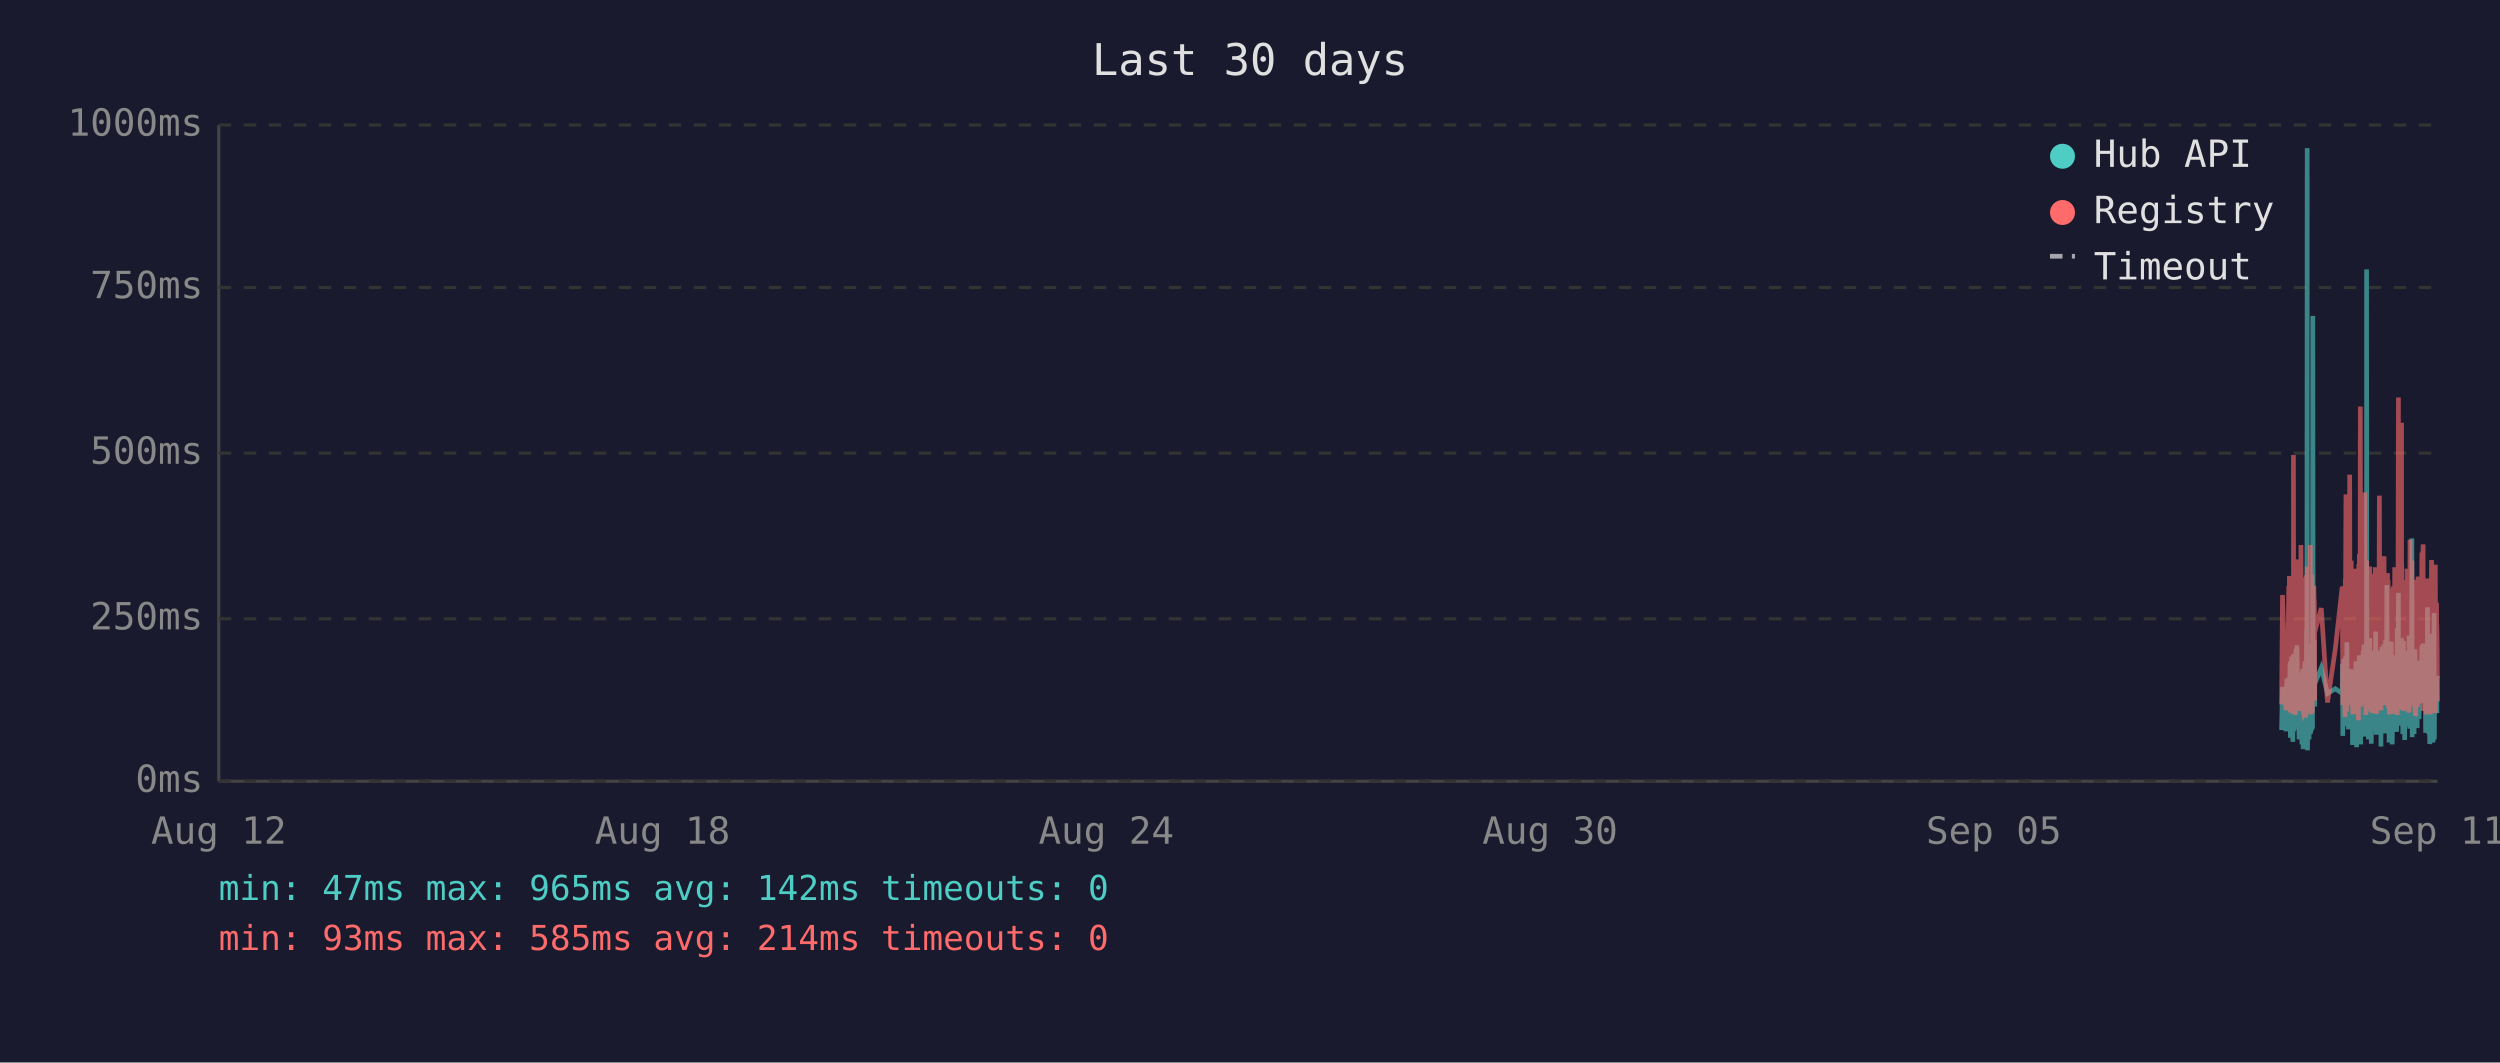
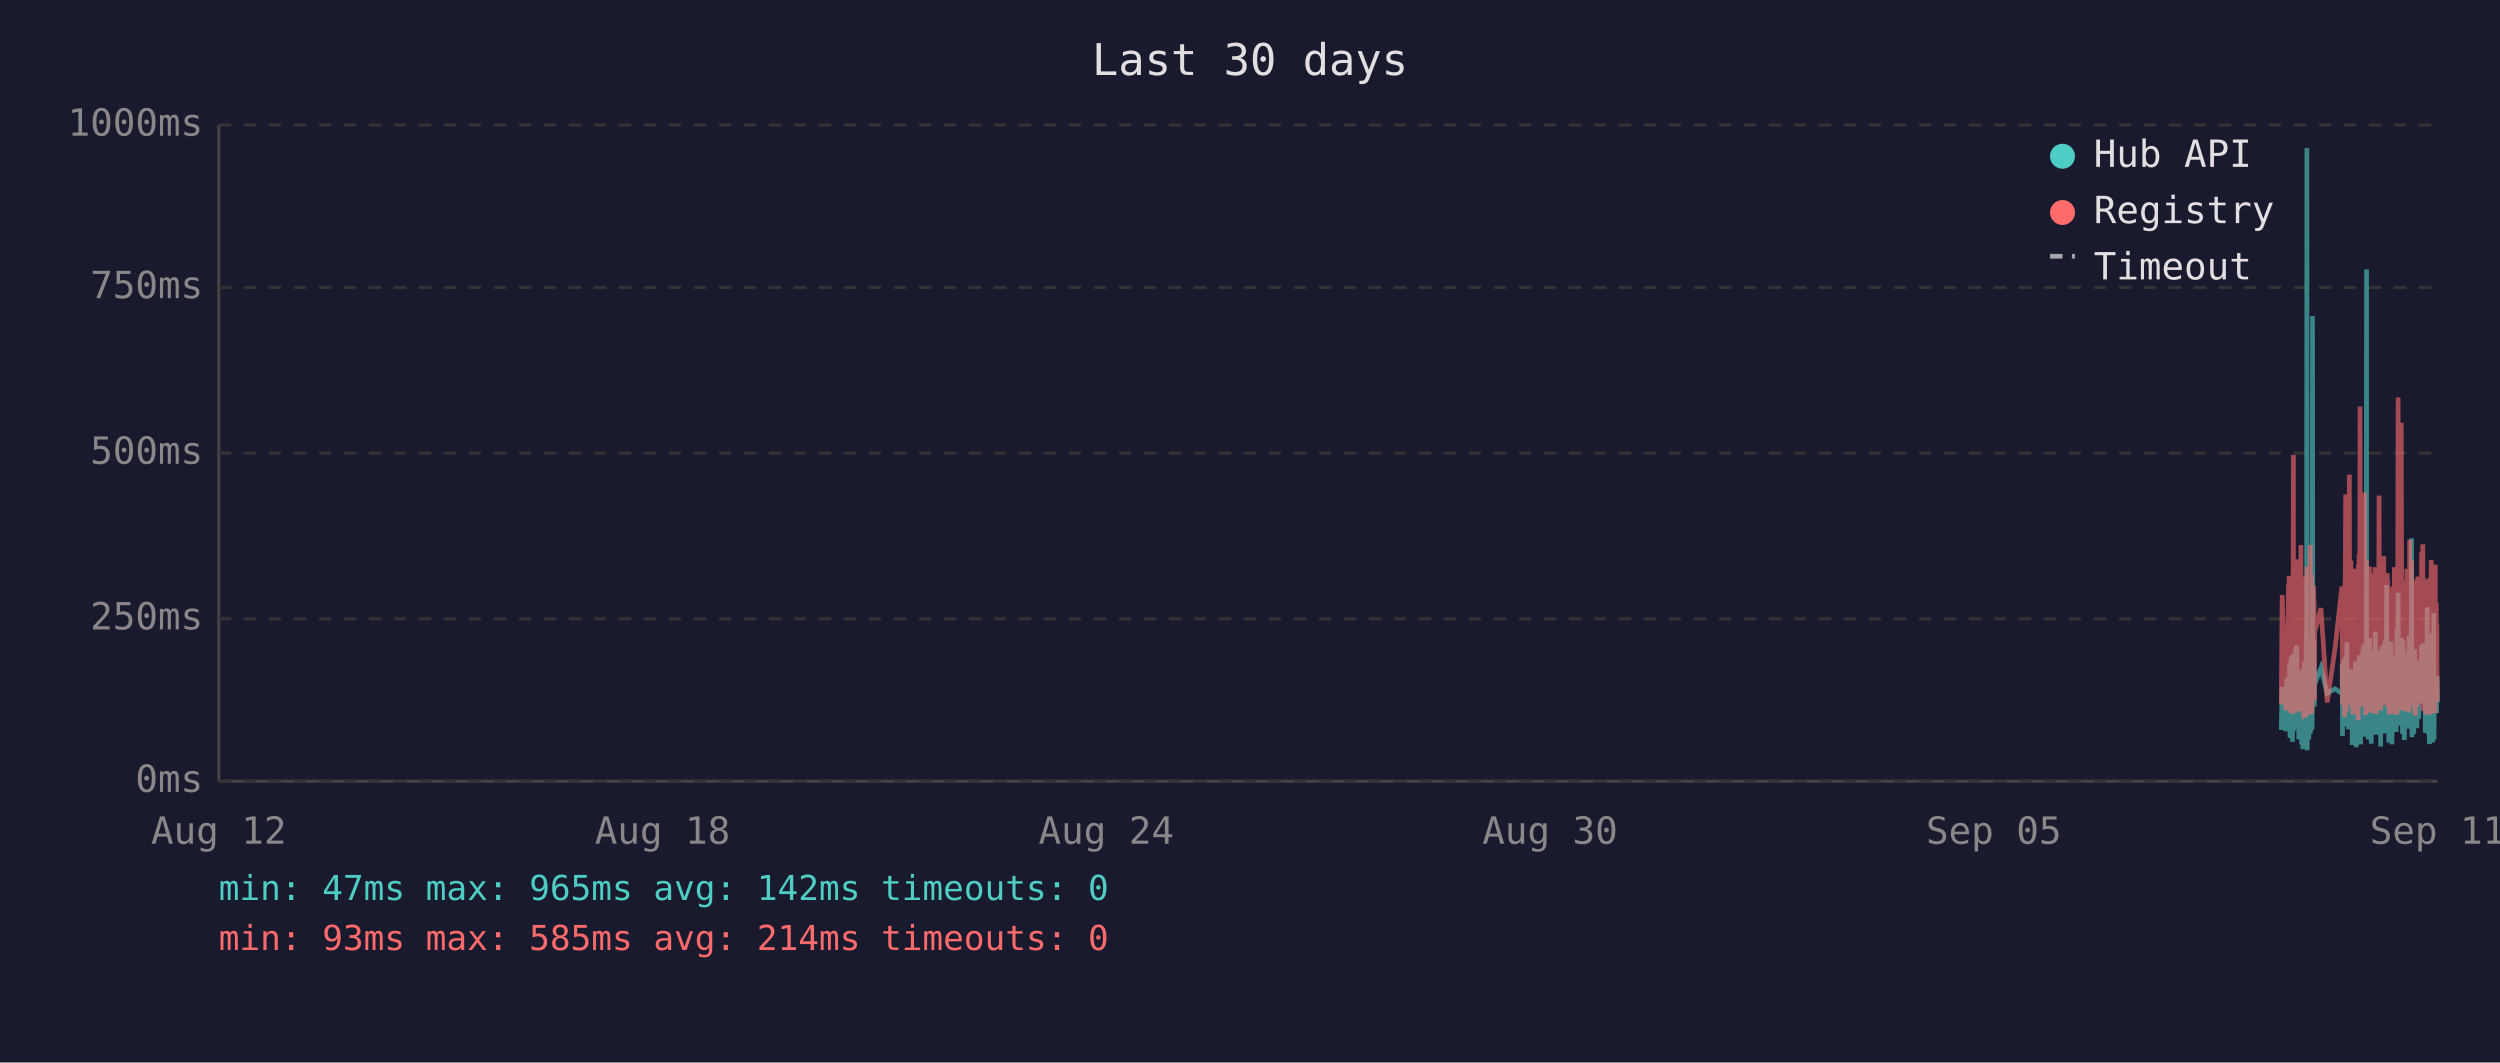
<svg xmlns="http://www.w3.org/2000/svg" viewBox="0 0 800 340" font-family="monospace" font-size="12">
  <rect width="800" height="340" fill="#1a1a2e" />
  <text x="400" y="24" fill="#e0e0e0" font-size="14" text-anchor="middle">Last 30 days</text>
  <line x1="70" y1="40" x2="70" y2="250" stroke="#444" stroke-width="1" />
  <line x1="70" y1="250" x2="780" y2="250" stroke="#444" stroke-width="1" />
  <line x1="70" y1="250" x2="780" y2="250" stroke="#333" stroke-width="1" stroke-dasharray="4" />
  <text x="65" y="250" fill="#888" text-anchor="end" dominant-baseline="middle">0ms</text>
  <line x1="70" y1="198" x2="780" y2="198" stroke="#333" stroke-width="1" stroke-dasharray="4" />
  <text x="65" y="198" fill="#888" text-anchor="end" dominant-baseline="middle">250ms</text>
  <line x1="70" y1="145" x2="780" y2="145" stroke="#333" stroke-width="1" stroke-dasharray="4" />
  <text x="65" y="145" fill="#888" text-anchor="end" dominant-baseline="middle">500ms</text>
  <line x1="70" y1="92" x2="780" y2="92" stroke="#333" stroke-width="1" stroke-dasharray="4" />
  <text x="65" y="92" fill="#888" text-anchor="end" dominant-baseline="middle">750ms</text>
  <line x1="70" y1="40" x2="780" y2="40" stroke="#333" stroke-width="1" stroke-dasharray="4" />
  <text x="65" y="40" fill="#888" text-anchor="end" dominant-baseline="middle">1000ms</text>
  <text x="70" y="270" fill="#888" text-anchor="middle">Aug 12</text>
  <text x="212" y="270" fill="#888" text-anchor="middle">Aug 18</text>
  <text x="354" y="270" fill="#888" text-anchor="middle">Aug 24</text>
  <text x="496" y="270" fill="#888" text-anchor="middle">Aug 30</text>
  <text x="638" y="270" fill="#888" text-anchor="middle">Sep 05</text>
  <text x="780" y="270" fill="#888" text-anchor="middle">Sep 11</text>
-   <polyline points="730.1,233.6 730.4,219.8 731.5,234.0 731.8,217.2 732.0,223.3 732.4,216.8 732.4,222.3 732.5,224.2 732.6,225.0 732.7,233.6 732.8,213.0 732.9,211.8 732.9,236.1 732.9,235.1 733.0,223.8 733.1,221.2 733.2,222.3 733.3,210.1 733.4,223.3 733.4,234.7 733.5,220.6 733.6,218.9 733.7,237.4 733.8,223.1 733.9,210.9 733.9,209.3 734.0,234.0 734.1,217.0 734.2,214.3 734.3,230.9 734.4,233.4 734.4,220.6 734.5,221.2 734.5,220.6 734.6,215.8 734.7,207.6 734.8,216.6 734.9,213.9 734.9,218.9 735.0,206.5 735.1,211.4 735.2,228.4 735.3,226.1 735.4,220.2 735.4,221.2 735.5,221.9 735.6,228.8 735.7,236.6 735.8,221.9 735.8,215.3 735.9,231.1 736.0,221.9 736.1,221.2 736.2,218.7 736.3,234.7 736.3,221.2 736.4,218.1 736.5,223.1 736.6,238.2 736.7,220.8 736.8,224.8 736.8,214.1 736.9,232.6 737.0,239.7 737.1,237.6 737.2,232.6 737.3,219.1 737.3,219.8 737.4,217.2 737.5,213.2 737.6,211.6 737.7,220.2 737.8,216.6 737.8,222.5 737.8,234.7 737.9,229.4 738.0,225.6 738.1,201.5 738.2,223.8 738.3,47.4 738.3,196.0 738.4,240.1 738.5,231.1 738.6,221.0 738.7,225.0 738.8,217.9 738.8,212.8 738.9,236.6 739.0,222.7 739.1,222.9 739.2,221.0 739.2,234.9 739.3,209.0 739.4,234.7 739.5,213.5 739.6,206.1 739.7,233.8 739.8,220.2 739.8,230.7 739.9,223.8 740.0,233.2 740.1,101.1 740.2,207.2 740.2,217.9 740.3,218.9 740.4,224.4 740.5,204.8 740.6,216.6 740.7,226.1 740.7,221.2 740.7,218.9 742.8,213.7 744.8,221.9 747.3,220.4 749.5,221.9 749.5,221.0 749.6,212.4 749.7,235.5 749.8,214.1 749.9,215.3 750.0,214.3 750.0,210.9 750.1,219.5 750.2,221.0 750.3,222.9 750.4,232.4 750.5,217.4 750.5,231.1 750.6,210.1 750.7,216.0 750.8,232.2 750.9,226.1 751.0,216.2 751.0,205.5 751.1,230.3 751.2,217.4 751.3,224.4 751.4,232.2 751.5,215.8 751.5,233.4 751.6,214.5 751.8,219.3 751.9,221.9 752.0,227.3 752.0,214.1 752.1,222.9 752.2,215.6 752.3,218.3 752.4,220.0 752.4,215.1 752.5,230.1 752.6,214.3 752.7,215.8 752.8,238.4 752.9,223.8 752.9,238.0 753.0,222.1 753.1,222.1 753.2,230.5 753.3,220.2 753.4,216.8 753.4,225.6 753.5,236.1 753.6,221.9 753.7,216.8 753.8,220.6 753.9,211.6 753.9,216.6 754.0,233.8 754.1,239.1 754.2,234.9 754.3,227.3 754.4,229.4 754.4,211.6 754.5,215.1 754.6,215.8 754.7,236.1 754.7,235.3 754.8,221.7 754.9,216.8 754.9,233.8 755.0,209.7 755.1,223.8 755.2,222.7 755.3,216.6 755.4,229.4 755.4,238.2 755.5,229.6 755.6,220.4 755.7,214.5 755.8,220.4 755.8,229.8 755.9,221.2 756.0,219.3 756.1,217.4 756.2,208.2 756.3,218.5 756.3,208.2 756.4,218.9 756.5,206.3 756.6,235.7 756.7,212.2 756.8,213.9 756.8,219.8 756.9,218.7 757.0,233.0 757.1,219.3 757.2,226.1 757.3,197.1 757.3,86.2 757.4,216.0 757.5,233.8 757.6,208.2 757.7,213.0 757.8,210.3 757.8,223.3 757.9,236.6 758.0,217.9 758.1,205.9 758.2,216.4 758.3,216.4 758.3,204.2 758.4,216.4 758.5,219.8 758.6,213.7 758.6,231.7 758.7,223.1 758.8,234.9 758.8,238.0 758.9,228.2 759.0,231.5 759.1,222.1 759.2,222.1 759.3,233.6 759.3,219.5 759.4,208.2 759.5,225.8 759.6,212.8 759.7,221.0 759.7,233.2 759.8,224.4 759.9,231.5 760.0,216.0 760.1,218.9 760.2,202.1 760.2,224.6 760.3,217.7 760.4,235.1 760.5,222.9 760.6,226.1 760.7,221.4 760.7,219.8 760.8,211.4 760.9,212.2 761.0,220.8 761.1,208.2 761.2,221.4 761.2,222.5 761.3,214.9 761.4,220.2 761.5,209.0 761.6,219.5 761.7,220.2 761.7,215.3 761.8,218.7 761.9,233.4 761.9,238.9 762.0,210.9 762.1,223.5 762.2,213.2 762.2,207.0 762.3,219.5 762.4,216.4 762.5,223.3 762.6,224.2 762.7,215.3 762.7,210.9 762.8,221.0 762.9,206.1 763.0,233.0 763.1,220.4 763.2,210.7 763.2,220.2 763.3,234.7 763.4,204.8 763.5,219.1 763.6,228.6 763.7,214.3 763.7,222.3 763.8,187.2 763.9,208.6 764.0,221.2 764.1,207.4 764.1,220.6 764.2,221.4 764.3,228.4 764.4,223.5 764.5,226.5 764.5,237.6 764.6,221.4 764.6,234.2 764.7,220.8 764.8,214.9 764.9,234.5 765.0,217.0 765.1,227.1 765.1,221.7 765.2,205.3 765.3,215.6 765.4,226.5 765.5,238.2 765.6,232.6 765.6,223.3 765.7,216.8 765.8,234.0 765.9,225.4 766.0,218.1 766.1,209.9 766.1,218.3 766.2,225.6 766.3,209.7 766.4,211.6 766.5,224.0 766.6,219.1 766.6,221.4 766.6,223.8 766.7,233.4 766.8,226.7 766.9,234.2 767.0,222.9 767.1,213.0 767.1,201.1 767.2,229.2 767.3,220.8 767.4,215.8 767.5,189.7 767.5,223.5 767.6,208.8 767.7,223.3 767.8,217.7 767.9,207.8 768.0,218.1 768.0,213.9 768.1,212.0 768.2,218.9 768.3,218.3 768.4,232.2 768.5,206.3 768.5,204.2 768.6,218.5 768.7,230.9 768.8,218.3 768.9,234.9 769.0,229.8 769.0,215.3 769.1,205.1 769.2,232.6 769.3,231.1 769.4,208.4 769.5,236.8 769.5,218.9 769.6,228.6 769.7,228.4 769.8,209.5 769.9,217.0 770.0,232.4 770.0,230.1 770.1,212.8 770.2,223.8 770.3,221.4 770.4,232.2 770.4,218.1 770.5,222.5 770.6,229.4 770.7,221.2 770.8,230.3 770.9,224.2 770.9,203.4 771.0,208.2 771.1,233.2 771.2,222.9 771.3,228.2 771.4,216.6 771.4,219.3 771.5,221.0 771.6,214.5 771.7,211.8 771.8,172.3 771.9,235.9 771.9,230.9 772.0,211.6 772.1,209.5 772.2,217.2 772.3,218.7 772.4,220.0 772.4,215.3 772.5,234.9 772.6,227.3 772.7,213.9 772.8,207.8 772.9,230.1 772.9,225.4 773.0,233.0 773.1,215.1 773.2,225.0 773.3,219.3 773.3,220.8 773.4,220.6 773.4,225.0 773.5,233.0 773.6,211.6 773.7,222.9 773.8,220.0 773.9,225.0 773.9,213.7 774.0,213.7 774.1,230.1 774.2,213.5 774.3,224.2 774.3,214.9 774.4,224.2 774.5,211.4 774.6,218.7 774.7,212.8 774.8,215.1 774.9,225.0 774.9,213.7 775.0,206.5 775.1,213.9 775.2,217.7 775.3,219.1 775.4,205.9 775.4,224.0 775.5,212.4 775.6,216.4 775.7,219.8 775.8,220.6 775.9,215.3 775.9,222.5 776.0,224.6 776.1,223.1 776.2,234.5 776.3,230.9 776.4,229.6 776.4,224.6 776.5,225.2 776.6,216.6 776.7,218.3 776.8,194.3 776.9,231.1 776.9,223.3 777.0,207.4 777.1,216.2 777.2,234.9 777.3,231.7 777.3,212.8 777.4,226.5 777.5,238.0 777.6,237.6 777.7,221.4 777.8,219.5 777.8,220.4 777.9,217.2 778.0,217.9 778.1,202.8 778.2,216.6 778.3,224.4 778.3,215.6 778.4,215.1 778.5,237.6 778.5,219.8 778.6,237.2 778.7,233.2 778.8,222.9 778.8,224.2 778.9,196.2 779.0,236.6 779.1,217.9 779.2,218.9 779.3,223.3 779.3,218.5 779.4,224.4 779.5,217.2 779.6,217.7 779.7,216.4 779.8,228.2 779.8,217.0 779.9,216.4 780.0,217.0" fill="none" stroke="#4ecdc4" stroke-width="1.5" opacity="0.6" />
-   <polyline points="730.1,225.4 730.4,190.4 731.5,227.3 731.8,201.7 732.0,226.5 732.4,187.6 732.4,187.6 732.5,215.8 732.6,184.3 732.7,224.6 732.8,206.3 732.9,192.5 732.9,228.0 732.9,225.8 733.0,209.0 733.1,204.0 733.2,209.0 733.3,196.2 733.4,224.4 733.4,225.8 733.5,206.1 733.6,204.2 733.7,228.4 733.8,222.3 733.9,186.0 733.9,145.6 734.0,226.3 734.1,215.1 734.2,226.3 734.3,224.2 734.4,226.5 734.4,228.0 734.5,228.0 734.5,206.5 734.6,198.1 734.7,181.3 734.8,193.1 734.9,199.4 734.9,181.1 735.0,201.1 735.1,196.7 735.2,223.5 735.3,214.9 735.4,179.0 735.4,185.3 735.5,227.5 735.6,225.8 735.7,226.7 735.8,185.7 735.8,209.5 735.9,224.4 736.0,184.9 736.1,184.5 736.2,206.3 736.3,225.0 736.3,174.4 736.4,200.7 736.5,185.3 736.6,226.5 736.7,186.4 736.8,222.7 736.8,190.8 736.9,216.6 737.0,227.5 737.1,228.0 737.2,227.7 737.3,186.6 737.3,210.5 737.4,200.2 737.5,200.4 737.6,198.1 737.7,206.1 737.8,190.4 737.8,184.9 737.8,229.6 737.9,217.7 738.0,184.1 738.1,188.3 738.2,216.6 738.3,187.8 738.3,181.3 738.4,227.5 738.5,225.6 738.6,207.4 738.7,226.5 738.8,201.3 738.8,193.9 738.9,226.9 739.0,184.1 739.1,209.0 739.2,185.5 739.2,225.8 739.3,174.4 739.4,228.6 739.5,192.7 739.6,197.5 739.7,224.0 739.8,183.9 739.8,225.0 739.9,228.2 740.0,216.0 740.1,209.9 740.2,192.2 740.2,193.3 740.3,221.7 740.4,187.4 740.5,191.0 740.6,192.9 740.7,217.2 740.7,224.2 740.7,202.3 742.8,194.6 744.8,224.8 747.3,207.6 749.5,187.8 749.5,188.7 749.6,201.7 749.7,225.6 749.8,191.0 749.9,187.6 750.0,190.8 750.0,190.6 750.1,208.8 750.2,210.5 750.3,216.0 750.4,229.4 750.5,185.1 750.5,218.7 750.6,182.8 750.7,158.2 750.8,221.7 750.9,227.7 751.0,191.8 751.0,178.8 751.1,225.4 751.2,203.0 751.3,219.5 751.4,219.3 751.5,205.3 751.5,225.6 751.6,182.0 751.8,181.3 751.9,151.9 752.0,218.5 752.0,189.1 752.1,208.0 752.2,207.4 752.3,210.1 752.4,179.4 752.4,202.1 752.5,224.2 752.6,194.3 752.7,189.9 752.8,226.3 752.9,196.4 752.9,228.6 753.0,206.5 753.1,217.4 753.2,224.4 753.3,182.0 753.4,191.4 753.4,228.4 753.5,225.4 753.6,225.2 753.7,187.6 753.8,184.7 753.9,196.7 753.9,204.0 754.0,223.8 754.1,224.4 754.2,226.9 754.3,215.6 754.4,216.8 754.4,210.1 754.5,208.2 754.6,205.9 754.7,230.5 754.7,228.4 754.8,180.5 754.9,186.4 754.9,223.8 755.0,177.3 755.1,184.7 755.2,225.8 755.3,130.1 755.4,217.2 755.4,226.1 755.5,224.8 755.6,181.8 755.7,190.8 755.8,201.7 755.8,225.0 755.9,221.0 756.0,183.4 756.1,192.7 756.2,199.2 756.3,184.9 756.3,182.2 756.4,183.9 756.5,178.4 756.6,224.2 756.7,157.6 756.8,197.7 756.8,208.6 756.9,184.5 757.0,214.1 757.1,228.8 757.2,206.5 757.3,194.6 757.3,179.4 757.4,186.6 757.5,221.9 757.6,214.1 757.7,203.6 757.8,197.3 757.8,208.8 757.9,225.2 758.0,190.6 758.1,194.6 758.2,189.5 758.3,181.3 758.3,184.5 758.4,191.4 758.5,188.1 758.6,192.7 758.6,226.1 758.7,227.7 758.8,225.0 758.8,223.5 758.9,215.3 759.0,228.0 759.1,215.1 759.2,184.5 759.3,215.3 759.3,228.2 759.4,197.3 759.5,184.3 759.6,224.4 759.7,183.6 759.7,225.6 759.8,185.3 759.9,224.8 760.0,226.3 760.1,181.5 760.2,190.8 760.2,213.5 760.3,189.7 760.4,225.0 760.5,228.4 760.6,226.3 760.7,217.7 760.7,203.4 760.8,199.6 760.9,194.8 761.0,185.3 761.1,199.4 761.2,188.9 761.2,215.1 761.3,190.6 761.4,158.6 761.5,192.7 761.6,187.8 761.7,207.8 761.7,195.0 761.8,184.1 761.9,216.0 761.9,227.3 762.0,183.6 762.1,223.8 762.2,194.3 762.2,182.8 762.3,185.1 762.4,202.3 762.5,204.4 762.6,220.6 762.7,189.3 762.7,207.8 762.8,181.3 762.9,178.0 763.0,223.3 763.1,183.4 763.2,191.6 763.2,204.0 763.3,225.6 763.4,195.8 763.5,210.1 763.6,222.9 763.7,189.1 763.7,207.0 763.8,191.2 763.9,197.5 764.0,183.4 764.1,197.9 764.1,193.5 764.2,185.7 764.3,226.5 764.4,225.4 764.5,210.9 764.5,226.7 764.6,225.2 764.6,228.6 764.7,210.1 764.8,193.1 764.9,228.6 765.0,214.7 765.1,214.9 765.1,214.5 765.2,188.1 765.3,191.4 765.4,226.3 765.5,228.4 765.6,223.8 765.6,211.4 765.7,216.8 765.8,226.5 765.9,187.6 766.0,203.4 766.1,226.5 766.1,191.2 766.2,217.0 766.3,181.5 766.4,196.2 766.5,228.0 766.6,191.8 766.6,225.8 766.6,225.8 766.7,227.5 766.8,218.3 766.9,227.7 767.0,183.9 767.1,190.6 767.1,228.8 767.2,222.9 767.3,223.8 767.4,170.4 767.5,127.2 767.5,196.0 767.6,199.6 767.7,227.1 767.8,188.9 767.9,191.6 768.0,209.0 768.0,192.5 768.1,188.5 768.2,182.2 768.3,209.0 768.4,225.6 768.5,135.3 768.5,180.1 768.6,182.0 768.7,225.2 768.8,185.7 768.9,223.8 769.0,225.8 769.0,189.1 769.1,207.0 769.2,227.5 769.3,216.0 769.4,197.1 769.5,222.5 769.5,214.5 769.6,217.2 769.7,223.8 769.8,189.5 769.9,186.8 770.0,223.5 770.0,223.3 770.1,189.9 770.2,226.5 770.3,182.0 770.4,224.2 770.4,205.3 770.5,227.1 770.6,224.0 770.7,185.1 770.8,228.0 770.9,226.5 770.9,184.5 771.0,207.2 771.1,218.3 771.2,172.7 771.3,224.4 771.4,195.0 771.4,189.7 771.5,181.3 771.6,185.1 771.7,197.5 771.8,179.4 771.9,224.0 771.9,225.2 772.0,192.2 772.1,205.9 772.2,207.4 772.3,210.5 772.4,224.4 772.4,191.4 772.5,226.1 772.6,218.3 772.7,189.3 772.8,228.0 772.9,209.0 772.9,229.0 773.0,228.8 773.1,192.9 773.2,187.0 773.3,187.6 773.3,185.5 773.4,208.0 773.4,224.6 773.5,226.3 773.6,200.4 773.7,216.4 773.8,184.5 773.9,207.2 773.9,190.8 774.0,191.8 774.1,225.2 774.2,190.8 774.3,208.2 774.3,191.2 774.4,188.1 774.5,194.1 774.6,187.0 774.7,193.1 774.8,189.7 774.9,224.2 774.9,193.3 775.0,176.9 775.1,188.9 775.2,176.5 775.3,180.7 775.4,174.2 775.4,227.5 775.5,185.7 775.6,191.0 775.7,207.2 775.8,185.1 775.9,192.0 775.9,216.6 776.0,226.3 776.1,208.0 776.2,226.5 776.3,227.3 776.4,218.9 776.4,227.1 776.5,228.6 776.6,191.6 776.7,227.1 776.8,198.6 776.9,227.3 776.9,218.9 777.0,186.0 777.1,191.0 777.2,224.6 777.3,228.6 777.3,185.1 777.4,217.4 777.5,223.8 777.6,228.6 777.7,227.3 777.8,206.1 777.8,206.1 777.9,193.9 778.0,188.9 778.1,179.2 778.2,200.0 778.3,226.7 778.3,193.9 778.4,192.0 778.5,227.3 778.5,204.8 778.6,227.5 778.7,226.5 778.8,225.4 778.8,226.7 778.9,193.3 779.0,228.2 779.1,193.1 779.2,209.0 779.3,228.2 779.3,180.7 779.4,210.9 779.5,197.7 779.6,192.9 779.7,193.5 779.8,215.8 779.8,199.8 779.9,207.2 780.0,224.4" fill="none" stroke="#ff6b6b" stroke-width="1.5" opacity="0.6" />
+   <polyline points="730.0,233.6 730.3,219.8 731.5,234.0 731.8,217.2 731.9,223.3 732.3,216.8 732.4,222.3 732.4,224.2 732.5,225.0 732.6,233.6 732.7,213.0 732.8,211.8 732.8,236.1 732.9,235.1 732.9,223.8 733.0,221.2 733.1,222.3 733.2,210.1 733.3,223.3 733.4,234.7 733.4,220.6 733.5,218.9 733.6,237.4 733.7,223.1 733.8,210.9 733.9,209.3 733.9,234.0 734.0,217.0 734.1,214.3 734.2,230.9 734.3,233.4 734.4,220.6 734.4,221.2 734.4,220.6 734.5,215.8 734.6,207.6 734.7,216.6 734.8,213.9 734.9,218.9 734.9,206.5 735.0,211.4 735.1,228.4 735.2,226.1 735.3,220.2 735.4,221.2 735.4,221.9 735.5,228.8 735.6,236.6 735.7,221.9 735.8,215.3 735.8,231.1 735.9,221.9 736.0,221.2 736.1,218.7 736.2,234.7 736.3,221.2 736.3,218.1 736.4,223.1 736.5,238.2 736.6,220.8 736.7,224.8 736.8,214.1 736.8,232.6 736.9,239.7 737.0,237.6 737.1,232.6 737.2,219.1 737.3,219.8 737.3,217.2 737.4,213.2 737.5,211.6 737.6,220.2 737.7,216.6 737.8,222.5 737.8,234.7 737.8,229.4 737.9,225.6 738.0,201.5 738.1,223.8 738.2,47.4 738.3,196.0 738.3,240.1 738.4,231.1 738.5,221.0 738.6,225.0 738.7,217.9 738.8,212.8 738.8,236.6 738.9,222.7 739.0,222.9 739.1,221.0 739.2,234.9 739.3,209.0 739.3,234.7 739.4,213.5 739.5,206.1 739.6,233.8 739.7,220.2 739.7,230.7 739.8,223.8 739.9,233.2 740.0,101.1 740.1,207.2 740.2,217.9 740.2,218.9 740.3,224.4 740.4,204.8 740.5,216.6 740.6,226.1 740.6,221.2 740.7,218.9 742.7,213.7 744.7,221.9 747.2,220.4 749.4,221.9 749.5,221.0 749.5,212.4 749.6,235.5 749.7,214.1 749.8,215.3 749.9,214.3 750.0,210.9 750.0,219.5 750.1,221.0 750.2,222.9 750.3,232.4 750.4,217.4 750.5,231.1 750.5,210.1 750.6,216.0 750.7,232.2 750.8,226.1 750.9,216.2 751.0,205.5 751.0,230.3 751.1,217.4 751.2,224.4 751.3,232.2 751.4,215.8 751.5,233.4 751.5,214.5 751.7,219.3 751.8,221.9 751.9,227.3 752.0,214.1 752.0,222.9 752.1,215.6 752.2,218.3 752.3,220.0 752.4,215.1 752.4,230.1 752.5,214.3 752.6,215.8 752.7,238.4 752.8,223.8 752.9,238.0 752.9,222.1 753.0,222.1 753.1,230.5 753.2,220.2 753.3,216.8 753.4,225.6 753.4,236.1 753.5,221.9 753.6,216.8 753.7,220.6 753.8,211.6 753.9,216.6 753.9,233.8 754.0,239.1 754.1,234.9 754.2,227.3 754.3,229.4 754.4,211.6 754.4,215.1 754.5,215.8 754.6,236.1 754.6,235.3 754.7,221.7 754.8,216.8 754.9,233.8 754.9,209.7 755.0,223.8 755.1,222.7 755.2,216.6 755.3,229.4 755.4,238.2 755.4,229.6 755.5,220.4 755.6,214.5 755.7,220.4 755.8,229.8 755.8,221.2 755.9,219.3 756.0,217.4 756.1,208.2 756.2,218.5 756.3,208.2 756.3,218.9 756.4,206.3 756.5,235.7 756.6,212.2 756.7,213.9 756.8,219.8 756.8,218.7 756.9,233.0 757.0,219.3 757.1,226.1 757.2,197.1 757.3,86.2 757.3,216.0 757.4,233.8 757.5,208.2 757.6,213.0 757.7,210.3 757.8,223.3 757.8,236.6 757.9,217.9 758.0,205.9 758.1,216.4 758.2,216.4 758.3,204.2 758.3,216.4 758.4,219.8 758.5,213.7 758.5,231.7 758.6,223.1 758.7,234.9 758.8,238.0 758.8,228.2 758.9,231.5 759.0,222.1 759.1,222.1 759.2,233.6 759.3,219.5 759.3,208.2 759.4,225.8 759.5,212.8 759.6,221.0 759.7,233.2 759.8,224.4 759.8,231.5 759.9,216.0 760.0,218.9 760.1,202.1 760.2,224.6 760.3,217.7 760.3,235.1 760.4,222.9 760.5,226.1 760.6,221.4 760.7,219.8 760.7,211.4 760.8,212.2 760.9,220.8 761.0,208.2 761.1,221.4 761.2,222.5 761.2,214.9 761.3,220.2 761.4,209.0 761.5,219.5 761.6,220.2 761.7,215.3 761.7,218.7 761.8,233.4 761.8,238.9 761.9,210.9 762.0,223.5 762.1,213.2 762.2,207.0 762.2,219.5 762.3,216.4 762.4,223.3 762.5,224.2 762.6,215.3 762.7,210.9 762.7,221.0 762.8,206.1 762.9,233.0 763.0,220.4 763.1,210.7 763.2,220.2 763.2,234.7 763.3,204.8 763.4,219.1 763.5,228.6 763.6,214.3 763.6,222.3 763.7,187.2 763.8,208.6 763.9,221.2 764.0,207.4 764.1,220.6 764.1,221.4 764.2,228.4 764.3,223.5 764.4,226.5 764.4,237.6 764.5,221.4 764.6,234.2 764.6,220.8 764.7,214.9 764.8,234.5 764.9,217.0 765.0,227.1 765.1,221.7 765.1,205.3 765.2,215.6 765.3,226.5 765.4,238.2 765.5,232.6 765.6,223.3 765.6,216.8 765.7,234.0 765.8,225.4 765.9,218.1 766.0,209.9 766.1,218.3 766.1,225.6 766.2,209.7 766.3,211.6 766.4,224.0 766.5,219.1 766.5,221.4 766.6,223.8 766.6,233.4 766.7,226.7 766.8,234.2 766.9,222.9 767.0,213.0 767.0,201.1 767.1,229.2 767.2,220.8 767.3,215.8 767.4,189.7 767.5,223.5 767.5,208.8 767.6,223.3 767.7,217.7 767.8,207.8 767.9,218.1 768.0,213.9 768.0,212.0 768.1,218.9 768.2,218.3 768.3,232.2 768.4,206.3 768.5,204.2 768.5,218.5 768.6,230.9 768.7,218.3 768.8,234.9 768.9,229.8 769.0,215.3 769.0,205.1 769.1,232.6 769.2,231.1 769.3,208.4 769.4,236.8 769.5,218.9 769.5,228.6 769.6,228.4 769.7,209.5 769.8,217.0 769.9,232.4 770.0,230.1 770.0,212.8 770.1,223.8 770.2,221.4 770.3,232.2 770.4,218.1 770.4,222.5 770.5,229.4 770.6,221.2 770.7,230.3 770.8,224.2 770.9,203.4 770.9,208.2 771.0,233.2 771.1,222.9 771.2,228.2 771.3,216.6 771.4,219.3 771.4,221.0 771.5,214.5 771.6,211.8 771.7,172.3 771.8,235.9 771.9,230.9 771.9,211.6 772.0,209.5 772.1,217.2 772.2,218.7 772.3,220.0 772.4,215.3 772.4,234.9 772.5,227.3 772.6,213.9 772.7,207.8 772.8,230.1 772.9,225.4 772.9,233.0 773.0,215.1 773.1,225.0 773.2,219.3 773.3,220.8 773.3,220.6 773.4,225.0 773.4,233.0 773.5,211.6 773.6,222.9 773.7,220.0 773.8,225.0 773.9,213.7 773.9,213.7 774.0,230.1 774.1,213.5 774.2,224.2 774.3,214.9 774.3,224.2 774.4,211.4 774.5,218.7 774.6,212.8 774.7,215.1 774.8,225.0 774.9,213.7 774.9,206.5 775.0,213.9 775.1,217.7 775.2,219.1 775.3,205.9 775.4,224.0 775.4,212.4 775.5,216.4 775.6,219.8 775.7,220.6 775.8,215.3 775.9,222.5 775.9,224.6 776.0,223.1 776.1,234.5 776.2,230.9 776.3,229.6 776.3,224.6 776.4,225.2 776.5,216.6 776.6,218.3 776.7,194.3 776.8,231.1 776.8,223.3 776.9,207.4 777.0,216.2 777.1,234.9 777.2,231.7 777.3,212.8 777.3,226.5 777.4,238.0 777.5,237.6 777.6,221.4 777.7,219.5 777.8,220.4 777.8,217.2 777.9,217.9 778.0,202.8 778.1,216.6 778.2,224.4 778.3,215.6 778.3,215.1 778.4,237.6 778.4,219.8 778.5,237.2 778.6,233.2 778.7,222.9 778.8,224.2 778.8,196.2 778.9,236.6 779.0,217.9 779.1,218.9 779.2,223.3 779.3,218.5 779.3,224.4 779.4,217.2 779.5,217.7 779.6,216.4 779.7,228.2 779.8,217.0 779.8,216.4 779.9,217.0 780.0,224.8" fill="none" stroke="#4ecdc4" stroke-width="1.5" opacity="0.6" />
+   <polyline points="730.0,225.4 730.3,190.4 731.5,227.3 731.8,201.7 731.9,226.5 732.3,187.6 732.4,187.6 732.4,215.8 732.5,184.3 732.6,224.6 732.7,206.3 732.8,192.5 732.8,228.0 732.9,225.8 732.9,209.0 733.0,204.0 733.1,209.0 733.2,196.2 733.3,224.4 733.4,225.8 733.4,206.1 733.5,204.2 733.6,228.4 733.7,222.3 733.8,186.0 733.9,145.6 733.9,226.3 734.0,215.1 734.1,226.3 734.2,224.2 734.3,226.5 734.4,228.0 734.4,228.0 734.4,206.5 734.5,198.1 734.6,181.3 734.7,193.1 734.8,199.4 734.9,181.1 734.9,201.1 735.0,196.7 735.1,223.5 735.2,214.9 735.3,179.0 735.4,185.3 735.4,227.5 735.5,225.8 735.6,226.7 735.7,185.7 735.8,209.5 735.8,224.4 735.9,184.9 736.0,184.5 736.1,206.3 736.2,225.0 736.3,174.4 736.3,200.7 736.4,185.3 736.5,226.5 736.6,186.4 736.7,222.7 736.8,190.8 736.8,216.6 736.9,227.5 737.0,228.0 737.1,227.7 737.2,186.6 737.3,210.5 737.3,200.2 737.4,200.4 737.5,198.1 737.6,206.1 737.7,190.4 737.8,184.9 737.8,229.6 737.8,217.7 737.9,184.1 738.0,188.3 738.1,216.6 738.2,187.8 738.3,181.3 738.3,227.5 738.4,225.6 738.5,207.4 738.6,226.5 738.7,201.3 738.8,193.9 738.8,226.9 738.9,184.1 739.0,209.0 739.1,185.5 739.2,225.8 739.3,174.4 739.3,228.6 739.4,192.7 739.5,197.5 739.6,224.0 739.7,183.9 739.7,225.0 739.8,228.2 739.9,216.0 740.0,209.9 740.1,192.2 740.2,193.3 740.2,221.7 740.3,187.4 740.4,191.0 740.5,192.9 740.6,217.2 740.6,224.2 740.7,202.3 742.7,194.6 744.7,224.8 747.2,207.6 749.4,187.8 749.5,188.7 749.5,201.7 749.6,225.6 749.7,191.0 749.8,187.6 749.9,190.8 750.0,190.6 750.0,208.8 750.1,210.5 750.2,216.0 750.3,229.4 750.4,185.1 750.5,218.7 750.5,182.8 750.6,158.2 750.7,221.7 750.8,227.7 750.9,191.8 751.0,178.8 751.0,225.4 751.1,203.0 751.2,219.5 751.3,219.3 751.4,205.3 751.5,225.6 751.5,182.0 751.7,181.3 751.8,151.9 751.9,218.5 752.0,189.1 752.0,208.0 752.1,207.4 752.2,210.1 752.3,179.4 752.4,202.1 752.4,224.2 752.5,194.3 752.6,189.9 752.7,226.3 752.8,196.4 752.9,228.6 752.9,206.5 753.0,217.4 753.1,224.4 753.2,182.0 753.3,191.4 753.4,228.4 753.4,225.4 753.5,225.2 753.6,187.6 753.7,184.7 753.8,196.7 753.9,204.0 753.9,223.8 754.0,224.4 754.1,226.9 754.2,215.6 754.3,216.8 754.4,210.1 754.4,208.2 754.5,205.9 754.6,230.5 754.6,228.4 754.7,180.5 754.8,186.4 754.9,223.8 754.9,177.3 755.0,184.7 755.1,225.8 755.2,130.1 755.3,217.2 755.4,226.1 755.4,224.8 755.5,181.8 755.6,190.8 755.7,201.7 755.8,225.0 755.8,221.0 755.9,183.4 756.0,192.7 756.1,199.2 756.2,184.9 756.3,182.2 756.3,183.9 756.4,178.4 756.5,224.2 756.6,157.6 756.7,197.7 756.8,208.6 756.8,184.5 756.9,214.1 757.0,228.8 757.1,206.5 757.2,194.6 757.3,179.4 757.3,186.6 757.4,221.9 757.5,214.1 757.6,203.6 757.7,197.3 757.8,208.8 757.8,225.2 757.9,190.6 758.0,194.6 758.1,189.5 758.2,181.3 758.3,184.5 758.3,191.4 758.4,188.1 758.5,192.7 758.5,226.1 758.6,227.7 758.7,225.0 758.8,223.5 758.8,215.3 758.9,228.0 759.0,215.1 759.1,184.5 759.2,215.3 759.3,228.2 759.3,197.3 759.4,184.3 759.5,224.4 759.6,183.6 759.7,225.6 759.8,185.3 759.8,224.8 759.9,226.3 760.0,181.5 760.1,190.8 760.2,213.5 760.3,189.7 760.3,225.0 760.4,228.4 760.5,226.3 760.6,217.7 760.7,203.4 760.7,199.6 760.8,194.8 760.9,185.3 761.0,199.4 761.1,188.9 761.2,215.1 761.2,190.6 761.3,158.6 761.4,192.7 761.5,187.8 761.6,207.8 761.7,195.0 761.7,184.1 761.8,216.0 761.8,227.3 761.9,183.6 762.0,223.8 762.1,194.3 762.2,182.8 762.2,185.1 762.3,202.3 762.4,204.4 762.5,220.6 762.6,189.3 762.7,207.8 762.7,181.3 762.8,178.0 762.9,223.3 763.0,183.4 763.1,191.6 763.2,204.0 763.2,225.6 763.3,195.8 763.4,210.1 763.5,222.9 763.6,189.1 763.6,207.0 763.7,191.2 763.8,197.5 763.9,183.4 764.0,197.9 764.1,193.5 764.1,185.7 764.2,226.5 764.3,225.4 764.4,210.9 764.4,226.7 764.5,225.2 764.6,228.6 764.6,210.1 764.7,193.1 764.8,228.6 764.9,214.7 765.0,214.9 765.1,214.5 765.1,188.1 765.2,191.4 765.3,226.3 765.4,228.4 765.5,223.8 765.6,211.4 765.6,216.8 765.7,226.5 765.8,187.6 765.9,203.4 766.0,226.5 766.1,191.2 766.1,217.0 766.2,181.5 766.3,196.2 766.4,228.0 766.5,191.8 766.5,225.8 766.6,225.8 766.6,227.5 766.7,218.3 766.8,227.7 766.9,183.9 767.0,190.6 767.0,228.8 767.1,222.9 767.2,223.8 767.3,170.4 767.4,127.2 767.5,196.0 767.5,199.6 767.6,227.1 767.7,188.9 767.8,191.6 767.9,209.0 768.0,192.5 768.0,188.5 768.1,182.2 768.2,209.0 768.3,225.6 768.4,135.3 768.5,180.1 768.5,182.0 768.6,225.2 768.7,185.7 768.8,223.8 768.9,225.8 769.0,189.1 769.0,207.0 769.1,227.5 769.2,216.0 769.3,197.1 769.4,222.5 769.5,214.5 769.5,217.2 769.6,223.8 769.7,189.5 769.8,186.8 769.9,223.5 770.0,223.3 770.0,189.9 770.1,226.5 770.2,182.0 770.3,224.2 770.4,205.3 770.4,227.1 770.5,224.0 770.6,185.1 770.7,228.0 770.8,226.5 770.9,184.5 770.9,207.2 771.0,218.3 771.1,172.7 771.2,224.4 771.3,195.0 771.4,189.7 771.4,181.3 771.5,185.1 771.6,197.5 771.7,179.4 771.8,224.0 771.9,225.2 771.9,192.2 772.0,205.9 772.1,207.4 772.2,210.5 772.3,224.4 772.4,191.4 772.4,226.1 772.5,218.3 772.6,189.3 772.7,228.0 772.8,209.0 772.9,229.0 772.9,228.8 773.0,192.9 773.1,187.0 773.2,187.6 773.3,185.5 773.3,208.0 773.4,224.6 773.4,226.3 773.5,200.4 773.6,216.4 773.7,184.5 773.8,207.2 773.9,190.8 773.9,191.8 774.0,225.2 774.1,190.8 774.2,208.2 774.3,191.2 774.3,188.1 774.4,194.1 774.5,187.0 774.6,193.1 774.7,189.7 774.8,224.2 774.9,193.3 774.9,176.9 775.0,188.9 775.1,176.5 775.2,180.7 775.3,174.2 775.4,227.5 775.4,185.7 775.5,191.0 775.6,207.2 775.7,185.1 775.8,192.0 775.9,216.6 775.9,226.3 776.0,208.0 776.1,226.5 776.2,227.3 776.3,218.9 776.3,227.1 776.4,228.6 776.5,191.6 776.6,227.1 776.7,198.6 776.8,227.3 776.8,218.9 776.9,186.0 777.0,191.0 777.1,224.6 777.2,228.6 777.3,185.1 777.3,217.4 777.4,223.8 777.5,228.6 777.6,227.3 777.7,206.1 777.8,206.1 777.8,193.9 777.9,188.9 778.0,179.2 778.1,200.0 778.2,226.7 778.3,193.9 778.3,192.0 778.4,227.3 778.4,204.8 778.5,227.5 778.6,226.5 778.7,225.4 778.8,226.7 778.8,193.3 778.9,228.2 779.0,193.1 779.1,209.0 779.2,228.2 779.3,180.7 779.3,210.9 779.4,197.7 779.5,192.9 779.6,193.5 779.7,215.8 779.8,199.8 779.8,207.2 779.9,224.4 780.0,224.6" fill="none" stroke="#ff6b6b" stroke-width="1.5" opacity="0.6" />
  <circle cx="660" cy="50" r="4" fill="#4ecdc4" />
  <text x="670" y="50" fill="#e0e0e0" dominant-baseline="middle">Hub API</text>
  <circle cx="660" cy="68" r="4" fill="#ff6b6b" />
  <text x="670" y="68" fill="#e0e0e0" dominant-baseline="middle">Registry</text>
  <line x1="656" y1="82" x2="664" y2="82" stroke="#e0e0e0" stroke-width="1.5" stroke-dasharray="4,3" opacity="0.7" />
  <text x="670" y="86" fill="#e0e0e0" dominant-baseline="middle">Timeout</text>
  <text x="70" y="288" fill="#4ecdc4" font-size="11">min: 47ms  max: 965ms  avg: 142ms  timeouts: 0</text>
  <text x="70" y="304" fill="#ff6b6b" font-size="11">min: 93ms  max: 585ms  avg: 214ms  timeouts: 0</text>
</svg>
